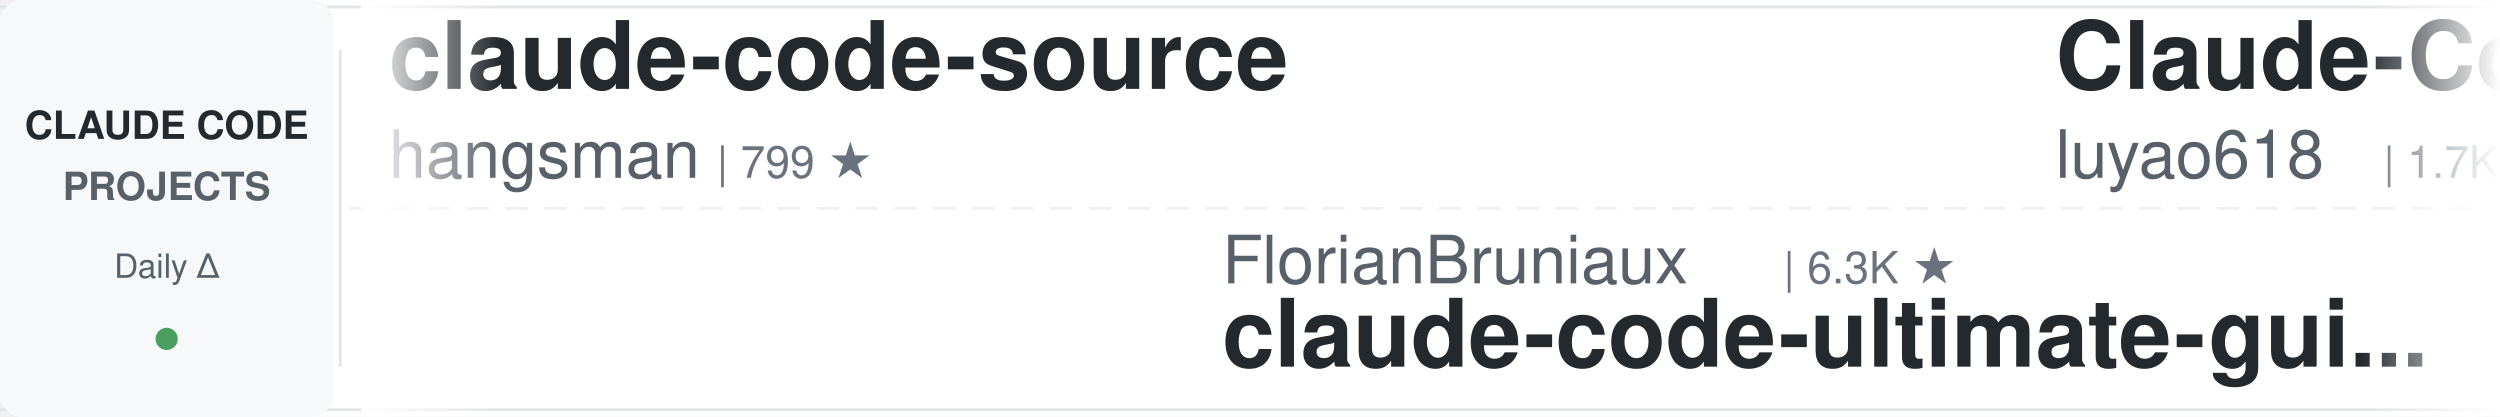
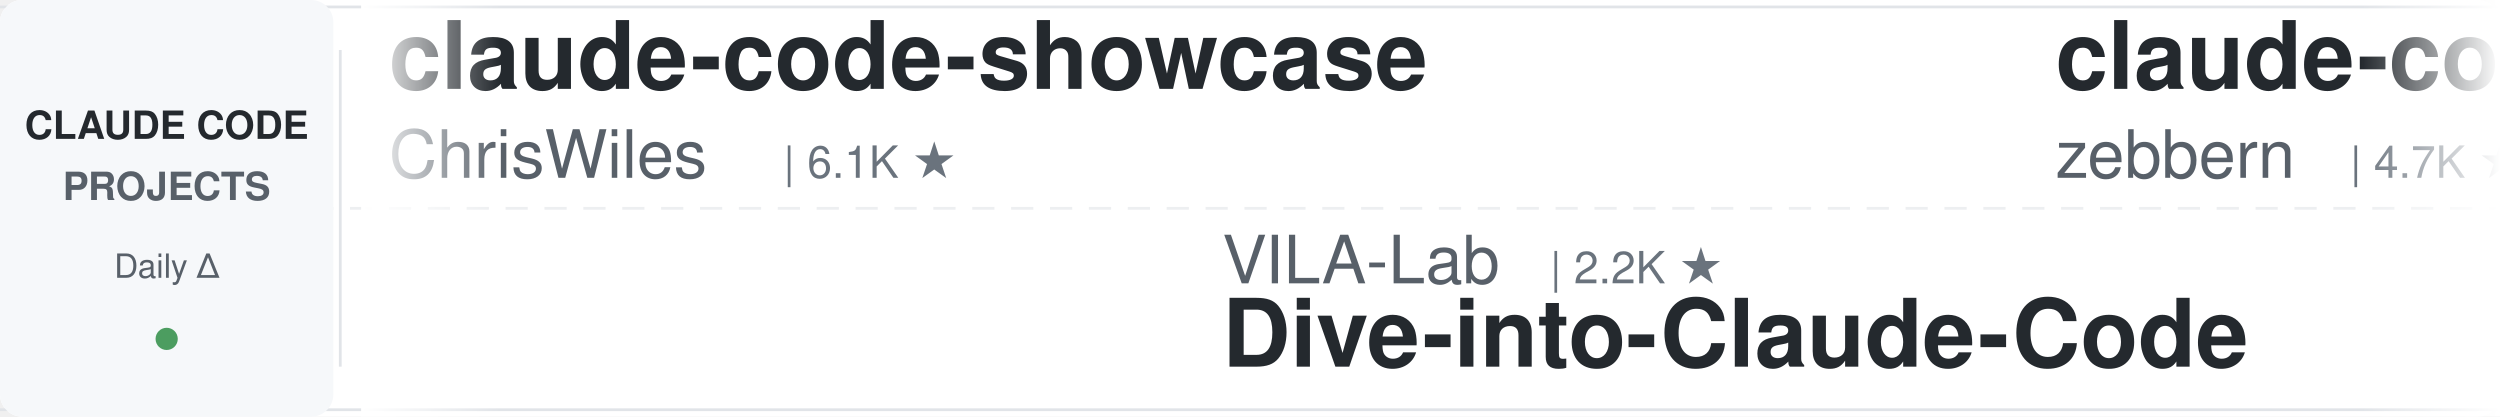
<svg xmlns="http://www.w3.org/2000/svg" width="900" height="150">
  <defs>
    <linearGradient id="awesomeLeftFade" x1="0%" y1="0%" x2="100%" y2="0%">
      <stop offset="0%" style="stop-color:#ffffff;stop-opacity:1" />
      <stop offset="100%" style="stop-color:#ffffff;stop-opacity:0" />
    </linearGradient>
    <linearGradient id="awesomeRightFade" x1="0%" y1="0%" x2="100%" y2="0%">
      <stop offset="0%" style="stop-color:#ffffff;stop-opacity:0" />
      <stop offset="100%" style="stop-color:#ffffff;stop-opacity:1" />
    </linearGradient>
  </defs>
  <rect width="900" height="150" fill="#ffffff" rx="8" />
  <rect x="0" y="2" width="900" height="1" fill="#e1e4e8" />
  <rect x="0" y="147" width="900" height="1" fill="#e1e4e8" />
  <line x1="0" y1="75" x2="900" y2="75" stroke="#e1e4e8" stroke-width="1" stroke-dasharray="8 6" opacity="0.6" />
  <rect x="0" y="0" width="120" height="150" fill="#f6f8fa" rx="8" />
  <text x="60" y="50" font-family="-apple-system, BlinkMacSystemFont, 'Segoe UI', Helvetica, Arial, sans-serif" font-size="14" font-weight="600" fill="#24292e" text-anchor="middle">CLAUDE CODE</text>
  <text x="60" y="72" font-family="-apple-system, BlinkMacSystemFont, 'Segoe UI', Helvetica, Arial, sans-serif" font-size="14" font-weight="600" fill="#586069" text-anchor="middle">PROJECTS</text>
  <text x="60" y="100" font-family="-apple-system, BlinkMacSystemFont, 'Segoe UI', Helvetica, Arial, sans-serif" font-size="12" font-weight="500" fill="#586069" text-anchor="middle">Daily Δ</text>
  <circle cx="60" cy="122" r="4" fill="#22863a" opacity="0.8" />
  <rect x="122" y="18" width="1" height="114" fill="#e1e4e8" />
  <clipPath id="awesomeTickerClip">
    <rect x="130" y="0" width="770" height="150" />
  </clipPath>
  <g clip-path="url(#awesomeTickerClip)">
    <g id="awesomeTickerItems">
      <animateTransform attributeName="transform" attributeType="XML" type="translate" from="0 0" to="-3000 0" dur="54s" repeatCount="indefinite" />
      <g transform="translate(0, 0)">
-         <text x="140" y="32" font-family="-apple-system, BlinkMacSystemFont, 'Segoe UI', Helvetica, Arial, sans-serif" font-size="34" font-weight="600" fill="#24292e">claude-code-source</text>
-         <text x="140" y="64" font-family="-apple-system, BlinkMacSystemFont, 'Segoe UI', Helvetica, Arial, sans-serif" font-size="24" font-weight="400" fill="#586069">hangsman</text>
-         <text x="258" y="64" font-family="-apple-system, BlinkMacSystemFont, 'Segoe UI', Helvetica, Arial, sans-serif" font-size="16" font-weight="500" fill="#6a737d">| 799 ★</text>
+         <text x="140" y="32" font-family="-apple-system, BlinkMacSystemFont, 'Segoe UI', Helvetica, Arial, sans-serif" font-size="34" font-weight="600" fill="#24292e">claude-code-showcase</text>
+         <text x="140" y="64" font-family="-apple-system, BlinkMacSystemFont, 'Segoe UI', Helvetica, Arial, sans-serif" font-size="24" font-weight="400" fill="#586069">ChrisWiles</text>
+         <text x="282" y="64" font-family="-apple-system, BlinkMacSystemFont, 'Segoe UI', Helvetica, Arial, sans-serif" font-size="16" font-weight="500" fill="#6a737d">| 6.1K ★</text>
      </g>
      <g transform="translate(300, 0)">
-         <text x="140" y="102" font-family="-apple-system, BlinkMacSystemFont, 'Segoe UI', Helvetica, Arial, sans-serif" font-size="24" font-weight="400" fill="#586069">FlorianBruniaux</text>
-         <text x="342" y="102" font-family="-apple-system, BlinkMacSystemFont, 'Segoe UI', Helvetica, Arial, sans-serif" font-size="16" font-weight="500" fill="#6a737d">| 6.3K ★</text>
-         <text x="140" y="132" font-family="-apple-system, BlinkMacSystemFont, 'Segoe UI', Helvetica, Arial, sans-serif" font-size="34" font-weight="600" fill="#24292e">claude-code-ultimate-gui...</text>
+         <text x="140" y="102" font-family="-apple-system, BlinkMacSystemFont, 'Segoe UI', Helvetica, Arial, sans-serif" font-size="24" font-weight="400" fill="#586069">VILA-Lab</text>
+         <text x="258" y="102" font-family="-apple-system, BlinkMacSystemFont, 'Segoe UI', Helvetica, Arial, sans-serif" font-size="16" font-weight="500" fill="#6a737d">| 2.2K ★</text>
+         <text x="140" y="132" font-family="-apple-system, BlinkMacSystemFont, 'Segoe UI', Helvetica, Arial, sans-serif" font-size="34" font-weight="600" fill="#24292e">Dive-into-Claude-Code</text>
      </g>
      <g transform="translate(600, 0)">
+         <text x="140" y="32" font-family="-apple-system, BlinkMacSystemFont, 'Segoe UI', Helvetica, Arial, sans-serif" font-size="34" font-weight="600" fill="#24292e">claude-code-guide</text>
+         <text x="140" y="64" font-family="-apple-system, BlinkMacSystemFont, 'Segoe UI', Helvetica, Arial, sans-serif" font-size="24" font-weight="400" fill="#586069">zebbern</text>
+         <text x="246" y="64" font-family="-apple-system, BlinkMacSystemFont, 'Segoe UI', Helvetica, Arial, sans-serif" font-size="16" font-weight="500" fill="#6a737d">| 4.7K ★</text>
+       </g>
+       <g transform="translate(900, 0)">
+         <text x="140" y="102" font-family="-apple-system, BlinkMacSystemFont, 'Segoe UI', Helvetica, Arial, sans-serif" font-size="24" font-weight="400" fill="#586069">Piebald-AI</text>
+         <text x="282" y="102" font-family="-apple-system, BlinkMacSystemFont, 'Segoe UI', Helvetica, Arial, sans-serif" font-size="16" font-weight="500" fill="#6a737d">| 13.1K ★</text>
+         <text x="368" y="102" font-family="-apple-system, BlinkMacSystemFont, 'Segoe UI', Helvetica, Arial, sans-serif" font-size="16" font-weight="500" fill="#22863a"> +3</text>
+         <text x="140" y="132" font-family="-apple-system, BlinkMacSystemFont, 'Segoe UI', Helvetica, Arial, sans-serif" font-size="34" font-weight="600" fill="#24292e">claude-code-system-promp...</text>
+       </g>
+       <g transform="translate(1200, 0)">
+         <text x="140" y="32" font-family="-apple-system, BlinkMacSystemFont, 'Segoe UI', Helvetica, Arial, sans-serif" font-size="34" font-weight="600" fill="#24292e">claude-code-router</text>
+         <text x="140" y="64" font-family="-apple-system, BlinkMacSystemFont, 'Segoe UI', Helvetica, Arial, sans-serif" font-size="24" font-weight="400" fill="#586069">musistudio</text>
+         <text x="282" y="64" font-family="-apple-system, BlinkMacSystemFont, 'Segoe UI', Helvetica, Arial, sans-serif" font-size="16" font-weight="500" fill="#6a737d">| 37.9K ★</text>
+         <text x="368" y="64" font-family="-apple-system, BlinkMacSystemFont, 'Segoe UI', Helvetica, Arial, sans-serif" font-size="16" font-weight="500" fill="#22863a"> +4</text>
+       </g>
+       <g transform="translate(1500, 0)">
+         <text x="140" y="102" font-family="-apple-system, BlinkMacSystemFont, 'Segoe UI', Helvetica, Arial, sans-serif" font-size="24" font-weight="400" fill="#586069">SeemSeam</text>
+         <text x="258" y="102" font-family="-apple-system, BlinkMacSystemFont, 'Segoe UI', Helvetica, Arial, sans-serif" font-size="16" font-weight="500" fill="#6a737d">| 3.6K ★</text>
+         <text x="335" y="102" font-family="-apple-system, BlinkMacSystemFont, 'Segoe UI', Helvetica, Arial, sans-serif" font-size="16" font-weight="500" fill="#22863a"> +1</text>
+         <text x="140" y="132" font-family="-apple-system, BlinkMacSystemFont, 'Segoe UI', Helvetica, Arial, sans-serif" font-size="34" font-weight="600" fill="#24292e">claude_codex_bridge</text>
+       </g>
+       <g transform="translate(1800, 0)">
        <text x="140" y="32" font-family="-apple-system, BlinkMacSystemFont, 'Segoe UI', Helvetica, Arial, sans-serif" font-size="34" font-weight="600" fill="#24292e">Claude-Code-Source-Study</text>
        <text x="140" y="64" font-family="-apple-system, BlinkMacSystemFont, 'Segoe UI', Helvetica, Arial, sans-serif" font-size="24" font-weight="400" fill="#586069">luyao618</text>
        <text x="258" y="64" font-family="-apple-system, BlinkMacSystemFont, 'Segoe UI', Helvetica, Arial, sans-serif" font-size="16" font-weight="500" fill="#6a737d">| 1.7K ★</text>
      </g>
-       <g transform="translate(900, 0)">
-         <text x="140" y="102" font-family="-apple-system, BlinkMacSystemFont, 'Segoe UI', Helvetica, Arial, sans-serif" font-size="24" font-weight="400" fill="#586069">777genius</text>
-         <text x="270" y="102" font-family="-apple-system, BlinkMacSystemFont, 'Segoe UI', Helvetica, Arial, sans-serif" font-size="16" font-weight="500" fill="#6a737d">| 937 ★</text>
-         <text x="140" y="132" font-family="-apple-system, BlinkMacSystemFont, 'Segoe UI', Helvetica, Arial, sans-serif" font-size="34" font-weight="600" fill="#24292e">claude-code-source-code</text>
-       </g>
-       <g transform="translate(1200, 0)">
-         <text x="140" y="32" font-family="-apple-system, BlinkMacSystemFont, 'Segoe UI', Helvetica, Arial, sans-serif" font-size="34" font-weight="600" fill="#24292e">claude_code_src</text>
-         <text x="140" y="64" font-family="-apple-system, BlinkMacSystemFont, 'Segoe UI', Helvetica, Arial, sans-serif" font-size="24" font-weight="400" fill="#586069">ponponon</text>
-         <text x="258" y="64" font-family="-apple-system, BlinkMacSystemFont, 'Segoe UI', Helvetica, Arial, sans-serif" font-size="16" font-weight="500" fill="#6a737d">| 2.3K ★</text>
-       </g>
-       <g transform="translate(1500, 0)">
-         <text x="140" y="102" font-family="-apple-system, BlinkMacSystemFont, 'Segoe UI', Helvetica, Arial, sans-serif" font-size="24" font-weight="400" fill="#586069">kodu-ai</text>
-         <text x="246" y="102" font-family="-apple-system, BlinkMacSystemFont, 'Segoe UI', Helvetica, Arial, sans-serif" font-size="16" font-weight="500" fill="#6a737d">| 5.2K ★</text>
-         <text x="140" y="132" font-family="-apple-system, BlinkMacSystemFont, 'Segoe UI', Helvetica, Arial, sans-serif" font-size="34" font-weight="600" fill="#24292e">claude-coder</text>
-       </g>
-       <g transform="translate(1800, 0)">
-         <text x="140" y="32" font-family="-apple-system, BlinkMacSystemFont, 'Segoe UI', Helvetica, Arial, sans-serif" font-size="34" font-weight="600" fill="#24292e">ClaudeCode</text>
-         <text x="140" y="64" font-family="-apple-system, BlinkMacSystemFont, 'Segoe UI', Helvetica, Arial, sans-serif" font-size="24" font-weight="400" fill="#586069">guanshan</text>
-         <text x="258" y="64" font-family="-apple-system, BlinkMacSystemFont, 'Segoe UI', Helvetica, Arial, sans-serif" font-size="16" font-weight="500" fill="#6a737d">| 61 ★</text>
-       </g>
      <g transform="translate(2100, 0)">
-         <text x="140" y="102" font-family="-apple-system, BlinkMacSystemFont, 'Segoe UI', Helvetica, Arial, sans-serif" font-size="24" font-weight="400" fill="#586069">SeemSeam</text>
-         <text x="258" y="102" font-family="-apple-system, BlinkMacSystemFont, 'Segoe UI', Helvetica, Arial, sans-serif" font-size="16" font-weight="500" fill="#6a737d">| 3.6K ★</text>
-         <text x="140" y="132" font-family="-apple-system, BlinkMacSystemFont, 'Segoe UI', Helvetica, Arial, sans-serif" font-size="34" font-weight="600" fill="#24292e">claude_codex_bridge</text>
+         <text x="140" y="102" font-family="-apple-system, BlinkMacSystemFont, 'Segoe UI', Helvetica, Arial, sans-serif" font-size="24" font-weight="400" fill="#586069">disler</text>
+         <text x="234" y="102" font-family="-apple-system, BlinkMacSystemFont, 'Segoe UI', Helvetica, Arial, sans-serif" font-size="16" font-weight="500" fill="#6a737d">| 4.0K ★</text>
+         <text x="140" y="132" font-family="-apple-system, BlinkMacSystemFont, 'Segoe UI', Helvetica, Arial, sans-serif" font-size="34" font-weight="600" fill="#24292e">claude-code-hooks-master...</text>
      </g>
      <g transform="translate(2400, 0)">
-         <text x="140" y="32" font-family="-apple-system, BlinkMacSystemFont, 'Segoe UI', Helvetica, Arial, sans-serif" font-size="34" font-weight="600" fill="#24292e">claude-code-source-code-...</text>
-         <text x="140" y="64" font-family="-apple-system, BlinkMacSystemFont, 'Segoe UI', Helvetica, Arial, sans-serif" font-size="24" font-weight="400" fill="#586069">ghuntley</text>
-         <text x="258" y="64" font-family="-apple-system, BlinkMacSystemFont, 'Segoe UI', Helvetica, Arial, sans-serif" font-size="16" font-weight="500" fill="#6a737d">| 989 ★</text>
+         <text x="140" y="32" font-family="-apple-system, BlinkMacSystemFont, 'Segoe UI', Helvetica, Arial, sans-serif" font-size="34" font-weight="600" fill="#24292e">ralph-claude-code</text>
+         <text x="140" y="64" font-family="-apple-system, BlinkMacSystemFont, 'Segoe UI', Helvetica, Arial, sans-serif" font-size="24" font-weight="400" fill="#586069">frankbria</text>
+         <text x="270" y="64" font-family="-apple-system, BlinkMacSystemFont, 'Segoe UI', Helvetica, Arial, sans-serif" font-size="16" font-weight="500" fill="#6a737d">| 9.7K ★</text>
      </g>
      <g transform="translate(2700, 0)">
-         <text x="140" y="102" font-family="-apple-system, BlinkMacSystemFont, 'Segoe UI', Helvetica, Arial, sans-serif" font-size="24" font-weight="400" fill="#586069">Pimzino</text>
-         <text x="246" y="102" font-family="-apple-system, BlinkMacSystemFont, 'Segoe UI', Helvetica, Arial, sans-serif" font-size="16" font-weight="500" fill="#6a737d">| 3.9K ★</text>
-         <text x="140" y="132" font-family="-apple-system, BlinkMacSystemFont, 'Segoe UI', Helvetica, Arial, sans-serif" font-size="34" font-weight="600" fill="#24292e">claude-code-spec-workflo...</text>
+         <text x="140" y="102" font-family="-apple-system, BlinkMacSystemFont, 'Segoe UI', Helvetica, Arial, sans-serif" font-size="24" font-weight="400" fill="#586069">guanshan</text>
+         <text x="258" y="102" font-family="-apple-system, BlinkMacSystemFont, 'Segoe UI', Helvetica, Arial, sans-serif" font-size="16" font-weight="500" fill="#6a737d">| 61 ★</text>
+         <text x="140" y="132" font-family="-apple-system, BlinkMacSystemFont, 'Segoe UI', Helvetica, Arial, sans-serif" font-size="34" font-weight="600" fill="#24292e">ClaudeCode</text>
      </g>
      <g transform="translate(3000, 0)">
-         <text x="140" y="32" font-family="-apple-system, BlinkMacSystemFont, 'Segoe UI', Helvetica, Arial, sans-serif" font-size="34" font-weight="600" fill="#24292e">claude-code-source</text>
-         <text x="140" y="64" font-family="-apple-system, BlinkMacSystemFont, 'Segoe UI', Helvetica, Arial, sans-serif" font-size="24" font-weight="400" fill="#586069">hangsman</text>
-         <text x="258" y="64" font-family="-apple-system, BlinkMacSystemFont, 'Segoe UI', Helvetica, Arial, sans-serif" font-size="16" font-weight="500" fill="#6a737d">| 799 ★</text>
+         <text x="140" y="32" font-family="-apple-system, BlinkMacSystemFont, 'Segoe UI', Helvetica, Arial, sans-serif" font-size="34" font-weight="600" fill="#24292e">claude-code-showcase</text>
+         <text x="140" y="64" font-family="-apple-system, BlinkMacSystemFont, 'Segoe UI', Helvetica, Arial, sans-serif" font-size="24" font-weight="400" fill="#586069">ChrisWiles</text>
+         <text x="282" y="64" font-family="-apple-system, BlinkMacSystemFont, 'Segoe UI', Helvetica, Arial, sans-serif" font-size="16" font-weight="500" fill="#6a737d">| 6.1K ★</text>
      </g>
      <g transform="translate(3300, 0)">
-         <text x="140" y="102" font-family="-apple-system, BlinkMacSystemFont, 'Segoe UI', Helvetica, Arial, sans-serif" font-size="24" font-weight="400" fill="#586069">FlorianBruniaux</text>
-         <text x="342" y="102" font-family="-apple-system, BlinkMacSystemFont, 'Segoe UI', Helvetica, Arial, sans-serif" font-size="16" font-weight="500" fill="#6a737d">| 6.3K ★</text>
-         <text x="140" y="132" font-family="-apple-system, BlinkMacSystemFont, 'Segoe UI', Helvetica, Arial, sans-serif" font-size="34" font-weight="600" fill="#24292e">claude-code-ultimate-gui...</text>
+         <text x="140" y="102" font-family="-apple-system, BlinkMacSystemFont, 'Segoe UI', Helvetica, Arial, sans-serif" font-size="24" font-weight="400" fill="#586069">VILA-Lab</text>
+         <text x="258" y="102" font-family="-apple-system, BlinkMacSystemFont, 'Segoe UI', Helvetica, Arial, sans-serif" font-size="16" font-weight="500" fill="#6a737d">| 2.2K ★</text>
+         <text x="140" y="132" font-family="-apple-system, BlinkMacSystemFont, 'Segoe UI', Helvetica, Arial, sans-serif" font-size="34" font-weight="600" fill="#24292e">Dive-into-Claude-Code</text>
      </g>
      <g transform="translate(3600, 0)">
-         <text x="140" y="32" font-family="-apple-system, BlinkMacSystemFont, 'Segoe UI', Helvetica, Arial, sans-serif" font-size="34" font-weight="600" fill="#24292e">Claude-Code-Source-Study</text>
-         <text x="140" y="64" font-family="-apple-system, BlinkMacSystemFont, 'Segoe UI', Helvetica, Arial, sans-serif" font-size="24" font-weight="400" fill="#586069">luyao618</text>
-         <text x="258" y="64" font-family="-apple-system, BlinkMacSystemFont, 'Segoe UI', Helvetica, Arial, sans-serif" font-size="16" font-weight="500" fill="#6a737d">| 1.7K ★</text>
+         <text x="140" y="32" font-family="-apple-system, BlinkMacSystemFont, 'Segoe UI', Helvetica, Arial, sans-serif" font-size="34" font-weight="600" fill="#24292e">claude-code-guide</text>
+         <text x="140" y="64" font-family="-apple-system, BlinkMacSystemFont, 'Segoe UI', Helvetica, Arial, sans-serif" font-size="24" font-weight="400" fill="#586069">zebbern</text>
+         <text x="246" y="64" font-family="-apple-system, BlinkMacSystemFont, 'Segoe UI', Helvetica, Arial, sans-serif" font-size="16" font-weight="500" fill="#6a737d">| 4.7K ★</text>
      </g>
      <g transform="translate(3900, 0)">
-         <text x="140" y="102" font-family="-apple-system, BlinkMacSystemFont, 'Segoe UI', Helvetica, Arial, sans-serif" font-size="24" font-weight="400" fill="#586069">777genius</text>
-         <text x="270" y="102" font-family="-apple-system, BlinkMacSystemFont, 'Segoe UI', Helvetica, Arial, sans-serif" font-size="16" font-weight="500" fill="#6a737d">| 937 ★</text>
-         <text x="140" y="132" font-family="-apple-system, BlinkMacSystemFont, 'Segoe UI', Helvetica, Arial, sans-serif" font-size="34" font-weight="600" fill="#24292e">claude-code-source-code</text>
+         <text x="140" y="102" font-family="-apple-system, BlinkMacSystemFont, 'Segoe UI', Helvetica, Arial, sans-serif" font-size="24" font-weight="400" fill="#586069">Piebald-AI</text>
+         <text x="282" y="102" font-family="-apple-system, BlinkMacSystemFont, 'Segoe UI', Helvetica, Arial, sans-serif" font-size="16" font-weight="500" fill="#6a737d">| 13.1K ★</text>
+         <text x="368" y="102" font-family="-apple-system, BlinkMacSystemFont, 'Segoe UI', Helvetica, Arial, sans-serif" font-size="16" font-weight="500" fill="#22863a"> +3</text>
+         <text x="140" y="132" font-family="-apple-system, BlinkMacSystemFont, 'Segoe UI', Helvetica, Arial, sans-serif" font-size="34" font-weight="600" fill="#24292e">claude-code-system-promp...</text>
      </g>
    </g>
  </g>
  <rect x="130" y="0" width="50" height="150" fill="url(#awesomeLeftFade)" />
  <rect x="850" y="0" width="50" height="150" fill="url(#awesomeRightFade)" />
</svg>
